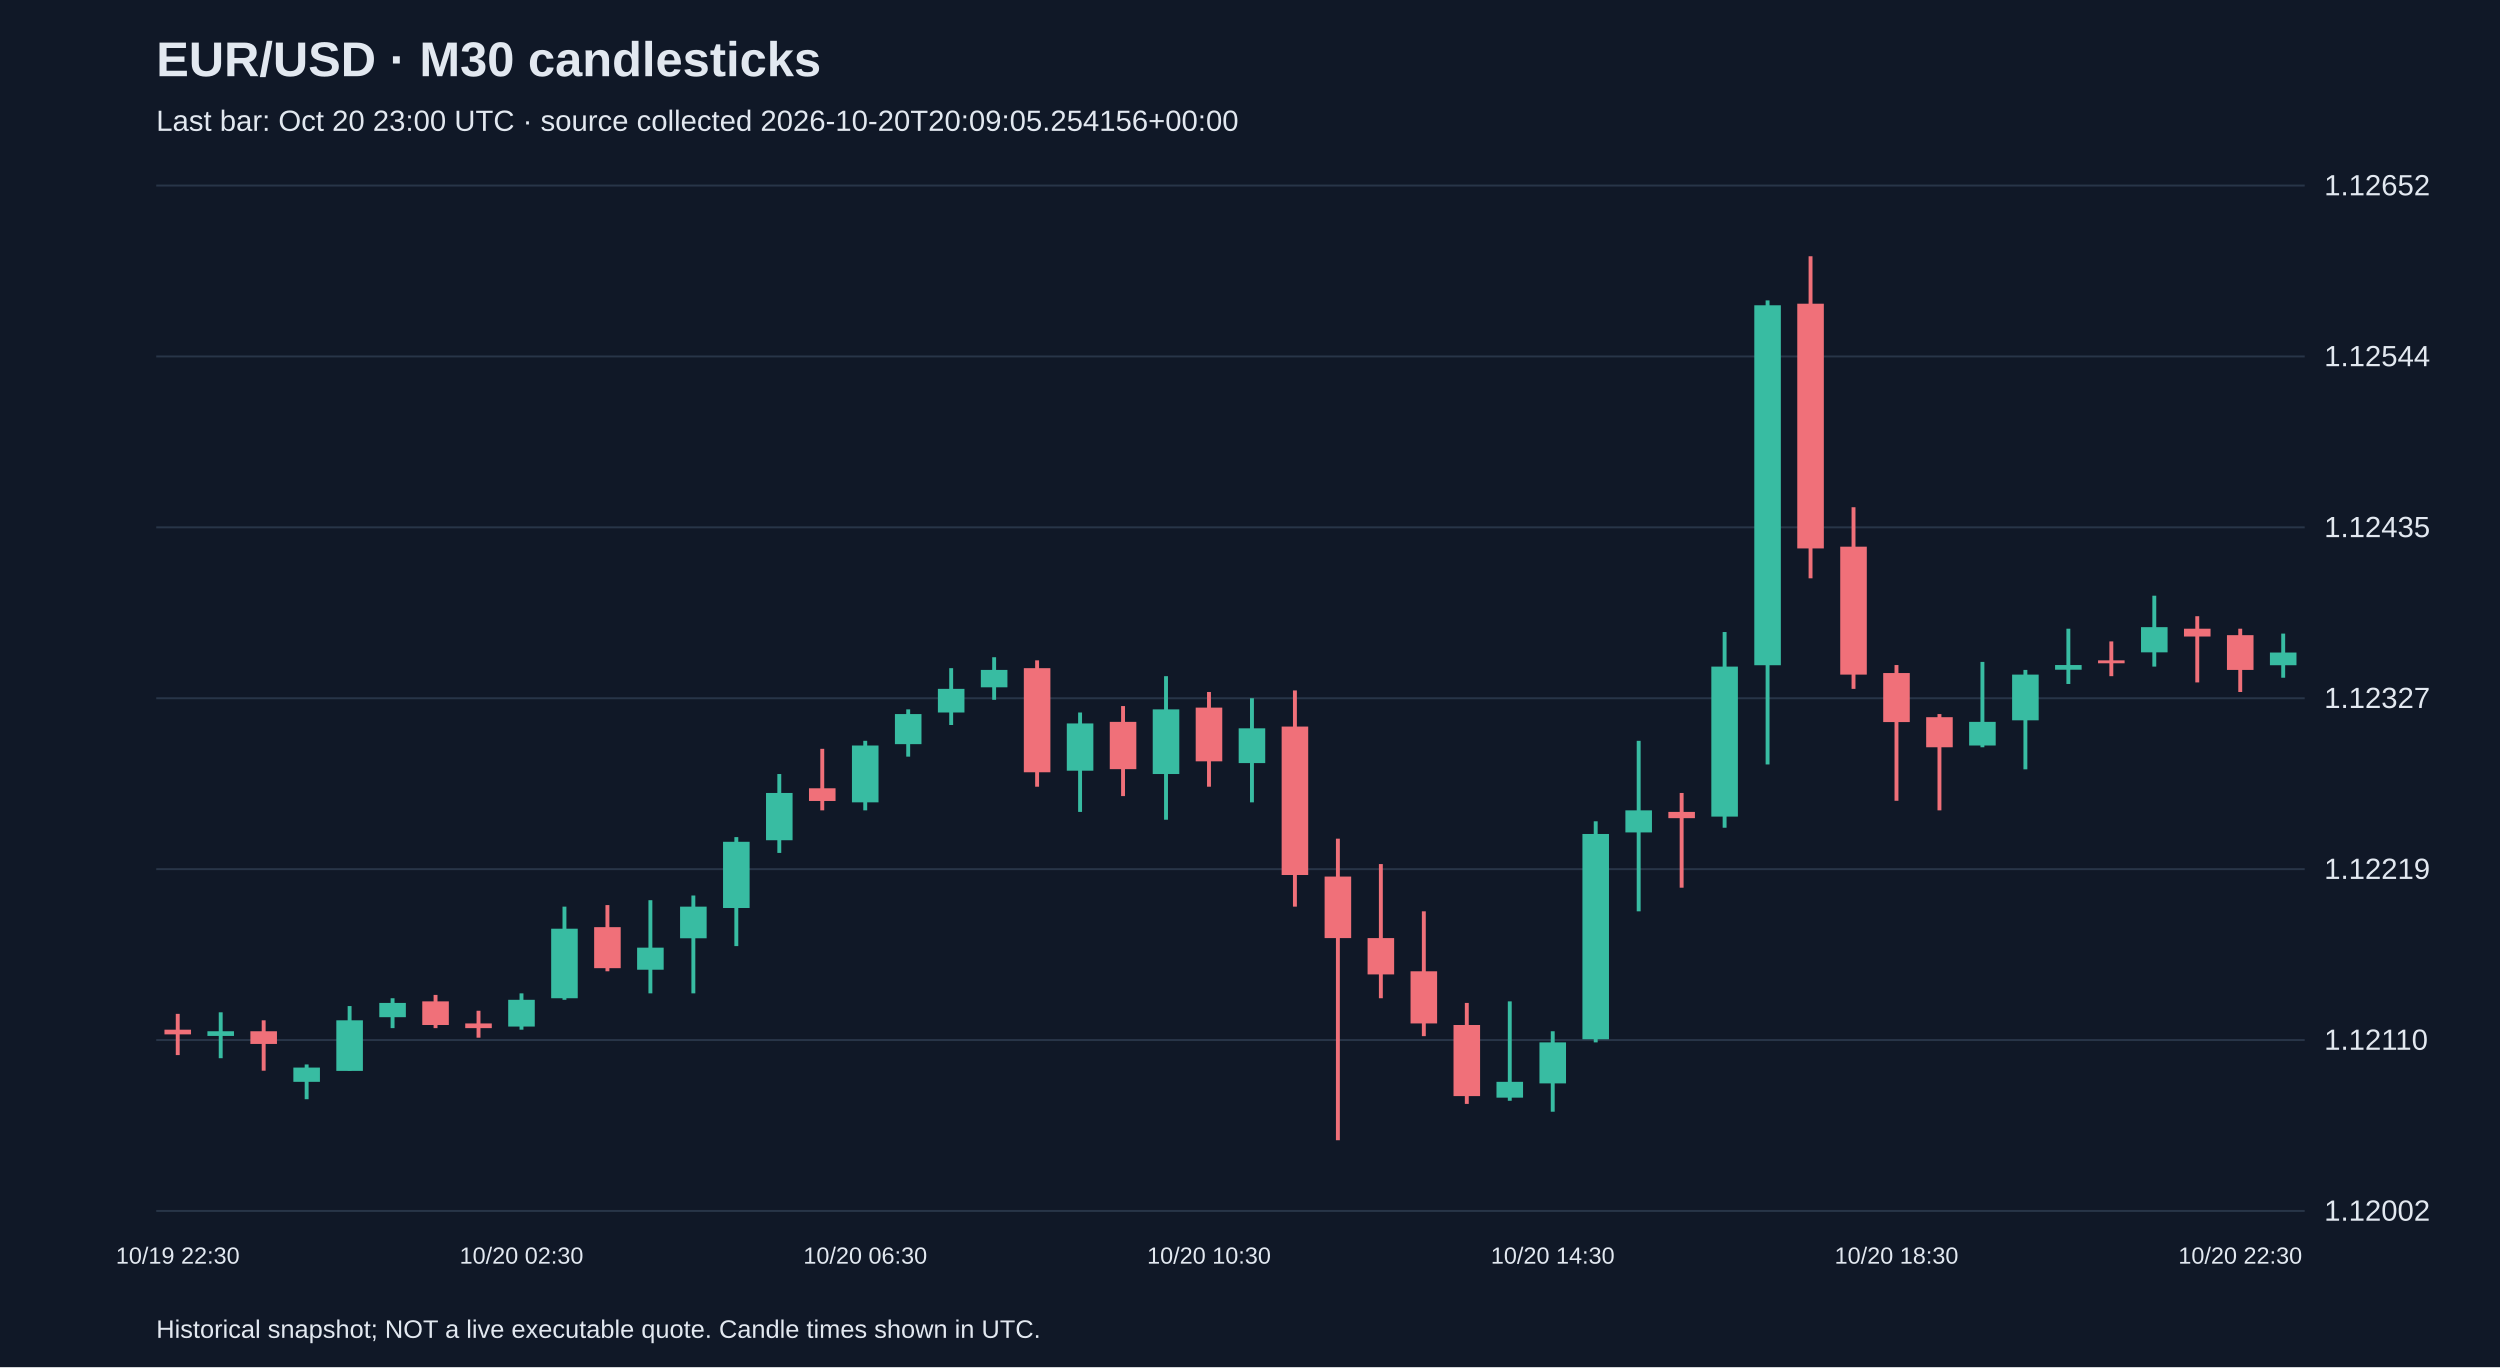
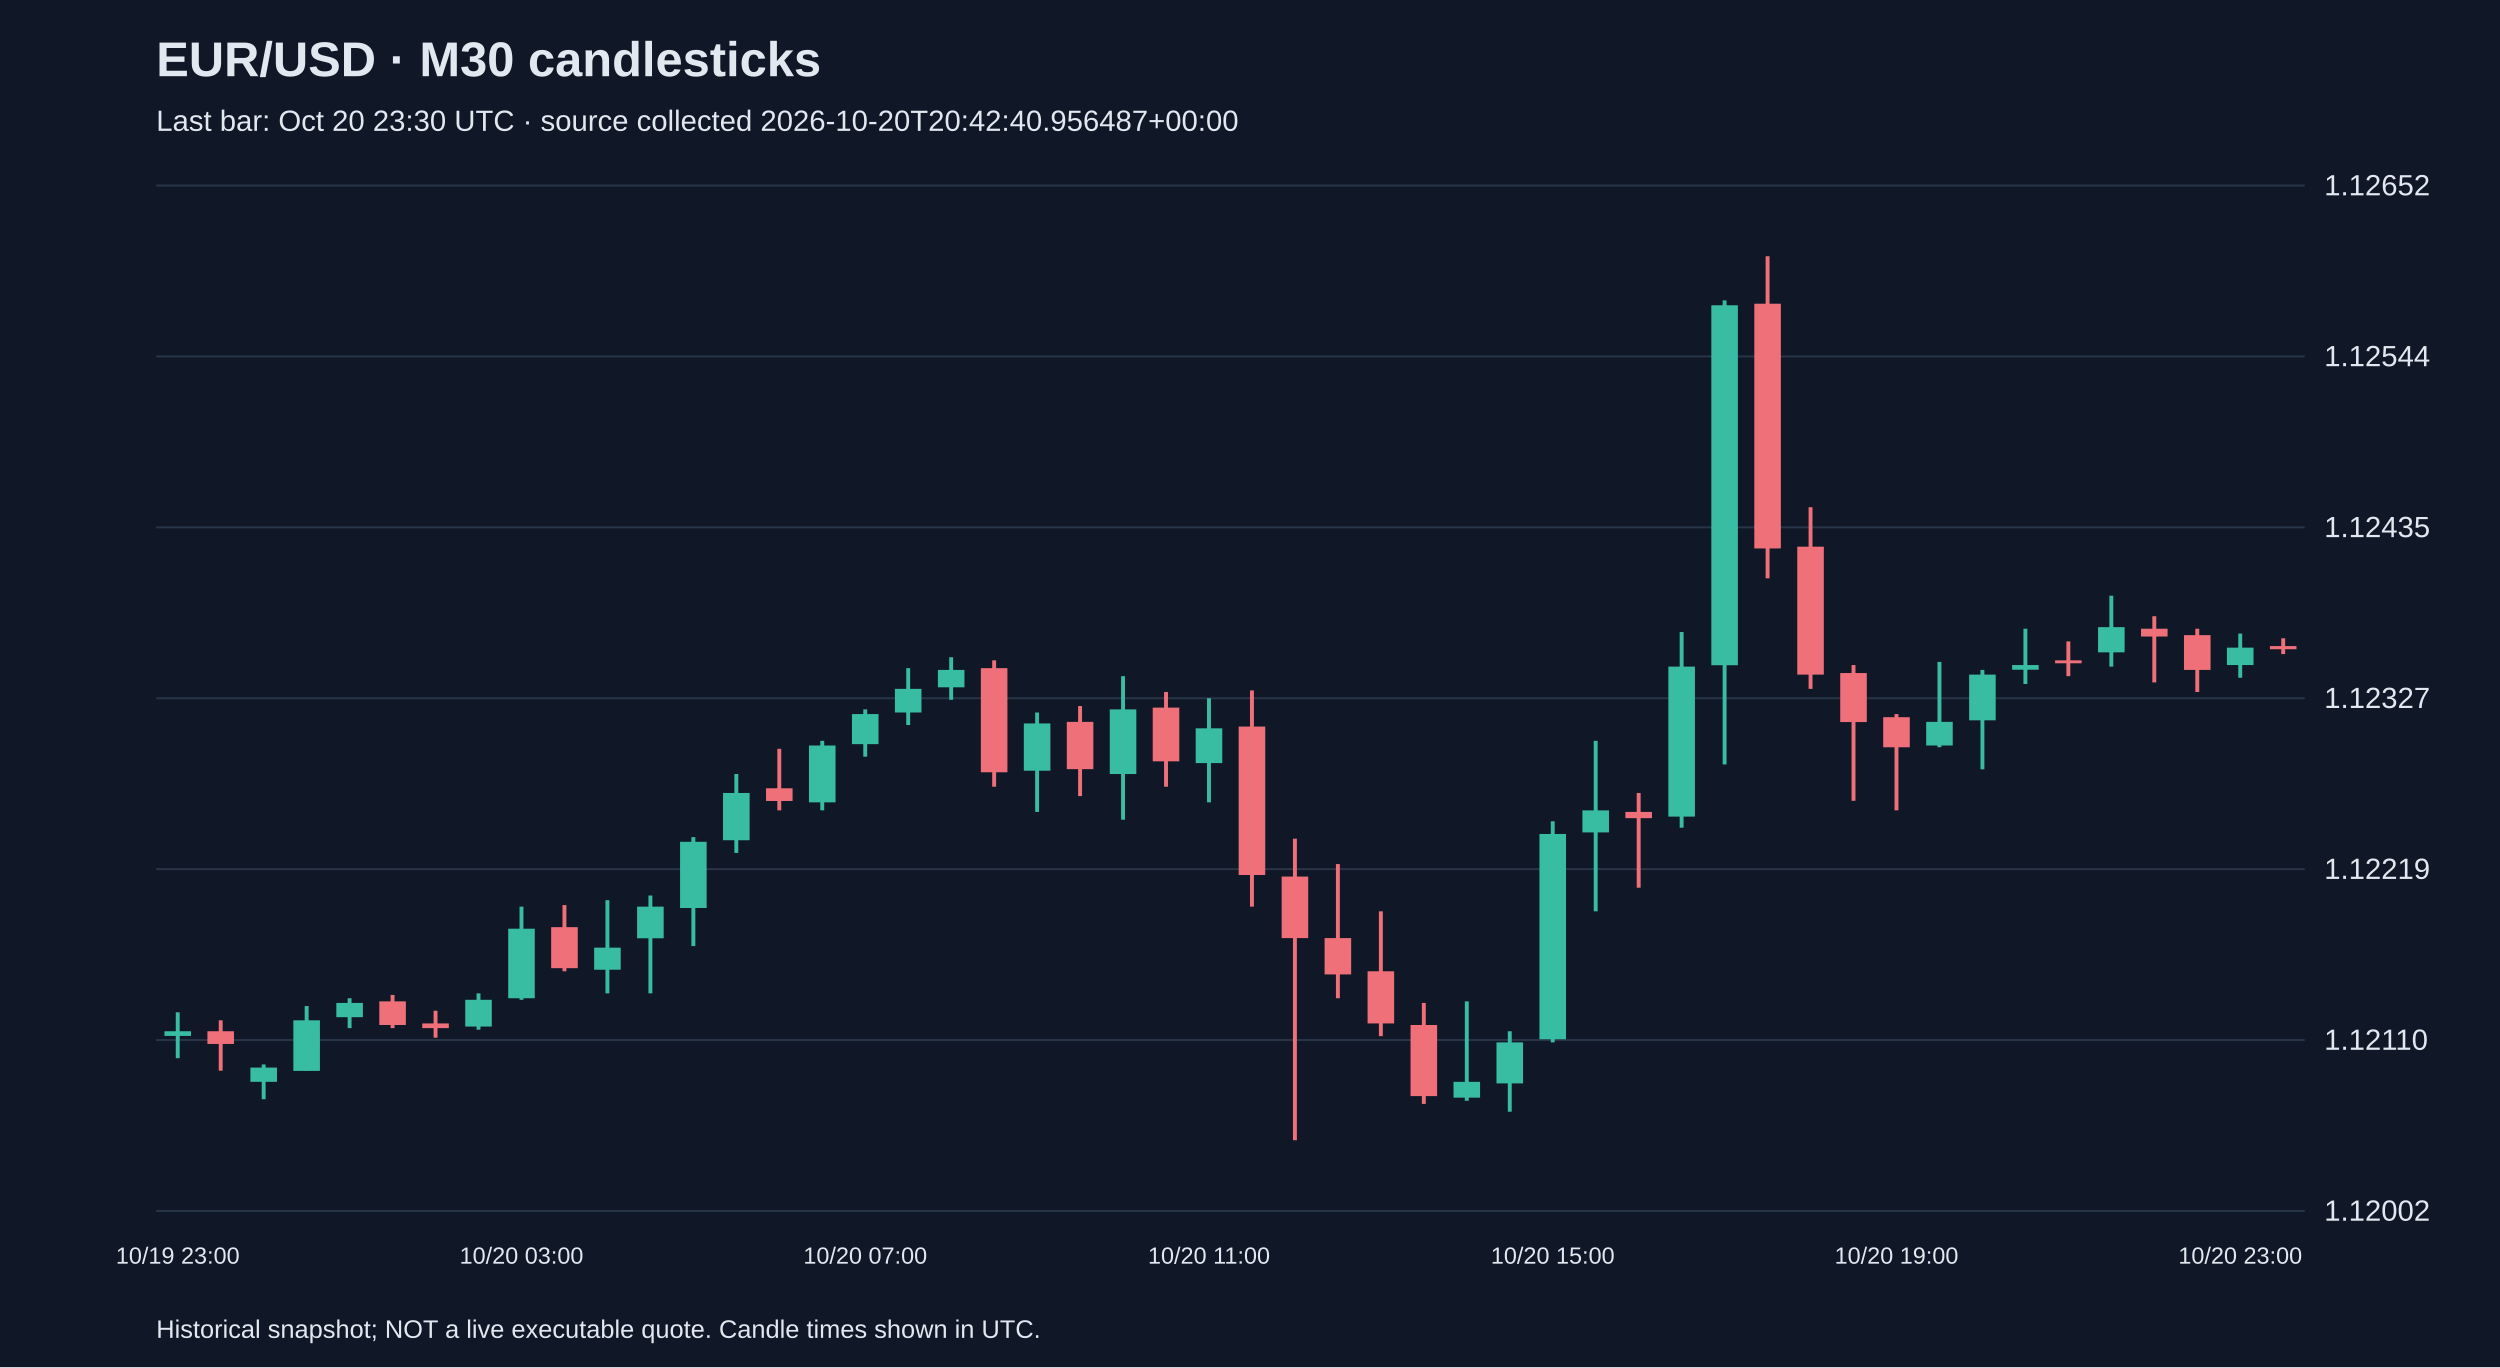
<svg xmlns="http://www.w3.org/2000/svg" viewBox="0 0 1280 700">
  <rect width="100%" height="100%" fill="#101827" />
  <style>text{font-family:Arial,sans-serif;fill:#e2e8f0}</style>
  <text x="80" y="39" font-size="25" font-weight="bold">EUR/USD · M30 candlesticks</text>
-   <text x="80" y="67" font-size="15" fill="#a6b1c5">Last bar: Oct 20 23:00 UTC · source collected 2026-10-20T20:09:05.254156+00:00</text>
+   <text x="80" y="67" font-size="15" fill="#a6b1c5">Last bar: Oct 20 23:30 UTC · source collected 2026-10-20T20:42:40.956487+00:00</text>
  <line x1="80" y1="620.0" x2="1180" y2="620.0" stroke="#283548" />
  <text x="1190" y="625.0" font-size="15">1.12002</text>
  <line x1="80" y1="532.5" x2="1180" y2="532.5" stroke="#283548" />
  <text x="1190" y="537.5" font-size="15">1.12110</text>
  <line x1="80" y1="445.0" x2="1180" y2="445.0" stroke="#283548" />
  <text x="1190" y="450.0" font-size="15">1.12219</text>
  <line x1="80" y1="357.5" x2="1180" y2="357.5" stroke="#283548" />
  <text x="1190" y="362.5" font-size="15">1.12327</text>
  <line x1="80" y1="270.0" x2="1180" y2="270.0" stroke="#283548" />
  <text x="1190" y="275.0" font-size="15">1.12435</text>
  <line x1="80" y1="182.5" x2="1180" y2="182.5" stroke="#283548" />
  <text x="1190" y="187.5" font-size="15">1.12544</text>
  <line x1="80" y1="95.0" x2="1180" y2="95.0" stroke="#283548" />
  <text x="1190" y="100.0" font-size="15">1.12652</text>
-   <line x1="91.0" y1="519.1" x2="91.0" y2="540.2" stroke="#f07079" stroke-width="2" />
-   <rect x="84.2" y="527.2" width="13.6" height="2.4" fill="#f07079" />
-   <text x="91.0" y="647" text-anchor="middle" font-size="12">10/19 22:30</text>
-   <line x1="113.0" y1="518.3" x2="113.0" y2="541.8" stroke="#38bca2" stroke-width="2" />
-   <rect x="106.2" y="528.0" width="13.6" height="2.4" fill="#38bca2" />
-   <line x1="135.0" y1="522.4" x2="135.0" y2="548.2" stroke="#f07079" stroke-width="2" />
-   <rect x="128.2" y="528.0" width="13.6" height="6.5" fill="#f07079" />
-   <line x1="157.0" y1="545.0" x2="157.0" y2="562.8" stroke="#38bca2" stroke-width="2" />
-   <rect x="150.2" y="546.6" width="13.6" height="7.3" fill="#38bca2" />
-   <line x1="179.0" y1="515.1" x2="179.0" y2="548.2" stroke="#38bca2" stroke-width="2" />
-   <rect x="172.2" y="522.4" width="13.6" height="25.9" fill="#38bca2" />
-   <line x1="201.0" y1="511.1" x2="201.0" y2="526.4" stroke="#38bca2" stroke-width="2" />
-   <rect x="194.2" y="513.5" width="13.6" height="7.3" fill="#38bca2" />
-   <line x1="223.0" y1="509.4" x2="223.0" y2="526.4" stroke="#f07079" stroke-width="2" />
-   <rect x="216.2" y="512.7" width="13.6" height="12.1" fill="#f07079" />
-   <line x1="245.0" y1="517.5" x2="245.0" y2="531.3" stroke="#f07079" stroke-width="2" />
-   <rect x="238.2" y="524.0" width="13.6" height="2.4" fill="#f07079" />
-   <line x1="267.0" y1="508.6" x2="267.0" y2="527.2" stroke="#38bca2" stroke-width="2" />
-   <rect x="260.2" y="511.9" width="13.6" height="13.7" fill="#38bca2" />
-   <text x="267.0" y="647" text-anchor="middle" font-size="12">10/20 02:30</text>
-   <line x1="289.0" y1="464.2" x2="289.0" y2="511.9" stroke="#38bca2" stroke-width="2" />
-   <rect x="282.2" y="475.5" width="13.6" height="35.6" fill="#38bca2" />
-   <line x1="311.0" y1="463.4" x2="311.0" y2="497.3" stroke="#f07079" stroke-width="2" />
-   <rect x="304.2" y="474.7" width="13.6" height="21.0" fill="#f07079" />
-   <line x1="333.0" y1="460.9" x2="333.0" y2="508.6" stroke="#38bca2" stroke-width="2" />
-   <rect x="326.2" y="485.2" width="13.6" height="11.3" fill="#38bca2" />
-   <line x1="355.0" y1="458.5" x2="355.0" y2="508.6" stroke="#38bca2" stroke-width="2" />
-   <rect x="348.2" y="464.2" width="13.6" height="16.2" fill="#38bca2" />
-   <line x1="377.0" y1="428.6" x2="377.0" y2="484.4" stroke="#38bca2" stroke-width="2" />
-   <rect x="370.2" y="431.0" width="13.6" height="33.9" fill="#38bca2" />
-   <line x1="399.0" y1="396.3" x2="399.0" y2="436.7" stroke="#38bca2" stroke-width="2" />
-   <rect x="392.2" y="406.0" width="13.6" height="24.2" fill="#38bca2" />
-   <line x1="421.0" y1="383.4" x2="421.0" y2="414.9" stroke="#f07079" stroke-width="2" />
-   <rect x="414.2" y="403.6" width="13.6" height="6.5" fill="#f07079" />
-   <line x1="443.0" y1="379.3" x2="443.0" y2="414.9" stroke="#38bca2" stroke-width="2" />
-   <rect x="436.2" y="381.7" width="13.6" height="29.1" fill="#38bca2" />
-   <text x="443.0" y="647" text-anchor="middle" font-size="12">10/20 06:30</text>
-   <line x1="465.0" y1="363.2" x2="465.0" y2="387.4" stroke="#38bca2" stroke-width="2" />
-   <rect x="458.2" y="365.6" width="13.6" height="15.4" fill="#38bca2" />
-   <line x1="487.0" y1="342.1" x2="487.0" y2="371.2" stroke="#38bca2" stroke-width="2" />
-   <rect x="480.2" y="352.7" width="13.6" height="12.1" fill="#38bca2" />
-   <line x1="509.0" y1="336.5" x2="509.0" y2="358.3" stroke="#38bca2" stroke-width="2" />
-   <rect x="502.2" y="343.0" width="13.6" height="8.9" fill="#38bca2" />
-   <line x1="531.0" y1="338.1" x2="531.0" y2="402.8" stroke="#f07079" stroke-width="2" />
-   <rect x="524.2" y="342.1" width="13.6" height="53.3" fill="#f07079" />
-   <line x1="553.0" y1="364.8" x2="553.0" y2="415.7" stroke="#38bca2" stroke-width="2" />
-   <rect x="546.2" y="370.4" width="13.6" height="24.2" fill="#38bca2" />
-   <line x1="575.0" y1="361.5" x2="575.0" y2="407.6" stroke="#f07079" stroke-width="2" />
-   <rect x="568.2" y="369.6" width="13.6" height="24.2" fill="#f07079" />
-   <line x1="597.0" y1="346.2" x2="597.0" y2="419.7" stroke="#38bca2" stroke-width="2" />
-   <rect x="590.2" y="363.2" width="13.6" height="33.1" fill="#38bca2" />
-   <line x1="619.0" y1="354.3" x2="619.0" y2="402.8" stroke="#f07079" stroke-width="2" />
-   <rect x="612.2" y="362.3" width="13.6" height="27.5" fill="#f07079" />
-   <text x="619.0" y="647" text-anchor="middle" font-size="12">10/20 10:30</text>
-   <line x1="641.0" y1="357.5" x2="641.0" y2="410.8" stroke="#38bca2" stroke-width="2" />
-   <rect x="634.2" y="372.9" width="13.6" height="17.8" fill="#38bca2" />
-   <line x1="663.0" y1="353.5" x2="663.0" y2="464.2" stroke="#f07079" stroke-width="2" />
-   <rect x="656.2" y="372.0" width="13.6" height="76.0" fill="#f07079" />
-   <line x1="685.0" y1="429.4" x2="685.0" y2="583.8" stroke="#f07079" stroke-width="2" />
-   <rect x="678.2" y="448.8" width="13.6" height="31.5" fill="#f07079" />
-   <line x1="707.0" y1="442.4" x2="707.0" y2="511.1" stroke="#f07079" stroke-width="2" />
-   <rect x="700.2" y="480.3" width="13.6" height="18.6" fill="#f07079" />
-   <line x1="729.0" y1="466.6" x2="729.0" y2="530.5" stroke="#f07079" stroke-width="2" />
-   <rect x="722.2" y="497.3" width="13.6" height="26.7" fill="#f07079" />
-   <line x1="751.0" y1="513.5" x2="751.0" y2="565.2" stroke="#f07079" stroke-width="2" />
-   <rect x="744.2" y="524.8" width="13.6" height="36.4" fill="#f07079" />
-   <line x1="773.0" y1="512.7" x2="773.0" y2="563.6" stroke="#38bca2" stroke-width="2" />
-   <rect x="766.2" y="553.9" width="13.6" height="8.1" fill="#38bca2" />
-   <line x1="795.0" y1="528.0" x2="795.0" y2="569.2" stroke="#38bca2" stroke-width="2" />
-   <rect x="788.2" y="533.7" width="13.6" height="21.0" fill="#38bca2" />
-   <text x="795.0" y="647" text-anchor="middle" font-size="12">10/20 14:30</text>
-   <line x1="817.0" y1="420.5" x2="817.0" y2="533.7" stroke="#38bca2" stroke-width="2" />
-   <rect x="810.2" y="427.0" width="13.6" height="105.1" fill="#38bca2" />
-   <line x1="839.0" y1="379.3" x2="839.0" y2="466.6" stroke="#38bca2" stroke-width="2" />
-   <rect x="832.2" y="414.9" width="13.6" height="11.3" fill="#38bca2" />
-   <line x1="861.0" y1="406.0" x2="861.0" y2="454.5" stroke="#f07079" stroke-width="2" />
-   <rect x="854.2" y="415.7" width="13.6" height="3.2" fill="#f07079" />
-   <line x1="883.0" y1="323.6" x2="883.0" y2="423.8" stroke="#38bca2" stroke-width="2" />
-   <rect x="876.2" y="341.3" width="13.6" height="76.8" fill="#38bca2" />
-   <line x1="905.0" y1="153.8" x2="905.0" y2="391.4" stroke="#38bca2" stroke-width="2" />
-   <rect x="898.2" y="156.3" width="13.6" height="184.3" fill="#38bca2" />
-   <line x1="927.0" y1="131.2" x2="927.0" y2="296.1" stroke="#f07079" stroke-width="2" />
-   <rect x="920.2" y="155.5" width="13.6" height="125.3" fill="#f07079" />
-   <line x1="949.0" y1="259.7" x2="949.0" y2="352.7" stroke="#f07079" stroke-width="2" />
-   <rect x="942.2" y="279.9" width="13.6" height="65.5" fill="#f07079" />
-   <line x1="971.0" y1="340.5" x2="971.0" y2="410.0" stroke="#f07079" stroke-width="2" />
-   <rect x="964.2" y="344.6" width="13.6" height="25.1" fill="#f07079" />
-   <text x="971.0" y="647" text-anchor="middle" font-size="12">10/20 18:30</text>
-   <line x1="993.0" y1="365.6" x2="993.0" y2="414.9" stroke="#f07079" stroke-width="2" />
-   <rect x="986.2" y="367.2" width="13.6" height="15.4" fill="#f07079" />
-   <line x1="1015.0" y1="338.9" x2="1015.0" y2="382.6" stroke="#38bca2" stroke-width="2" />
-   <rect x="1008.2" y="369.6" width="13.6" height="12.1" fill="#38bca2" />
-   <line x1="1037.0" y1="343.0" x2="1037.0" y2="393.9" stroke="#38bca2" stroke-width="2" />
-   <rect x="1030.2" y="345.4" width="13.6" height="23.4" fill="#38bca2" />
-   <line x1="1059.0" y1="321.9" x2="1059.0" y2="350.2" stroke="#38bca2" stroke-width="2" />
-   <rect x="1052.2" y="340.5" width="13.6" height="2.4" fill="#38bca2" />
-   <line x1="1081.0" y1="328.4" x2="1081.0" y2="346.2" stroke="#f07079" stroke-width="2" />
-   <rect x="1074.2" y="338.1" width="13.6" height="1.5" fill="#f07079" />
-   <line x1="1103.0" y1="305.0" x2="1103.0" y2="341.3" stroke="#38bca2" stroke-width="2" />
-   <rect x="1096.2" y="321.1" width="13.6" height="12.9" fill="#38bca2" />
-   <line x1="1125.0" y1="315.5" x2="1125.0" y2="349.4" stroke="#f07079" stroke-width="2" />
-   <rect x="1118.2" y="321.9" width="13.6" height="4.0" fill="#f07079" />
-   <line x1="1147.0" y1="321.9" x2="1147.0" y2="354.3" stroke="#f07079" stroke-width="2" />
-   <rect x="1140.2" y="325.2" width="13.6" height="17.8" fill="#f07079" />
-   <text x="1147.0" y="647" text-anchor="middle" font-size="12">10/20 22:30</text>
-   <line x1="1169.0" y1="324.4" x2="1169.0" y2="347.0" stroke="#38bca2" stroke-width="2" />
-   <rect x="1162.2" y="334.1" width="13.6" height="6.5" fill="#38bca2" />
+   <line x1="91.0" y1="518.3" x2="91.0" y2="541.8" stroke="#38bca2" stroke-width="2" />
+   <rect x="84.2" y="528.0" width="13.6" height="2.4" fill="#38bca2" />
+   <text x="91.0" y="647" text-anchor="middle" font-size="12">10/19 23:00</text>
+   <line x1="113.0" y1="522.4" x2="113.0" y2="548.2" stroke="#f07079" stroke-width="2" />
+   <rect x="106.2" y="528.0" width="13.6" height="6.5" fill="#f07079" />
+   <line x1="135.0" y1="545.0" x2="135.0" y2="562.8" stroke="#38bca2" stroke-width="2" />
+   <rect x="128.2" y="546.6" width="13.6" height="7.3" fill="#38bca2" />
+   <line x1="157.0" y1="515.1" x2="157.0" y2="548.2" stroke="#38bca2" stroke-width="2" />
+   <rect x="150.2" y="522.4" width="13.6" height="25.9" fill="#38bca2" />
+   <line x1="179.0" y1="511.1" x2="179.0" y2="526.4" stroke="#38bca2" stroke-width="2" />
+   <rect x="172.2" y="513.5" width="13.6" height="7.3" fill="#38bca2" />
+   <line x1="201.0" y1="509.4" x2="201.0" y2="526.4" stroke="#f07079" stroke-width="2" />
+   <rect x="194.2" y="512.7" width="13.6" height="12.1" fill="#f07079" />
+   <line x1="223.0" y1="517.5" x2="223.0" y2="531.3" stroke="#f07079" stroke-width="2" />
+   <rect x="216.2" y="524.0" width="13.6" height="2.4" fill="#f07079" />
+   <line x1="245.0" y1="508.6" x2="245.0" y2="527.2" stroke="#38bca2" stroke-width="2" />
+   <rect x="238.2" y="511.9" width="13.6" height="13.7" fill="#38bca2" />
+   <line x1="267.0" y1="464.2" x2="267.0" y2="511.9" stroke="#38bca2" stroke-width="2" />
+   <rect x="260.2" y="475.5" width="13.6" height="35.6" fill="#38bca2" />
+   <text x="267.0" y="647" text-anchor="middle" font-size="12">10/20 03:00</text>
+   <line x1="289.0" y1="463.4" x2="289.0" y2="497.3" stroke="#f07079" stroke-width="2" />
+   <rect x="282.2" y="474.7" width="13.6" height="21.0" fill="#f07079" />
+   <line x1="311.0" y1="460.9" x2="311.0" y2="508.6" stroke="#38bca2" stroke-width="2" />
+   <rect x="304.2" y="485.2" width="13.6" height="11.3" fill="#38bca2" />
+   <line x1="333.0" y1="458.5" x2="333.0" y2="508.6" stroke="#38bca2" stroke-width="2" />
+   <rect x="326.2" y="464.2" width="13.6" height="16.2" fill="#38bca2" />
+   <line x1="355.0" y1="428.6" x2="355.0" y2="484.4" stroke="#38bca2" stroke-width="2" />
+   <rect x="348.2" y="431.0" width="13.6" height="33.9" fill="#38bca2" />
+   <line x1="377.0" y1="396.3" x2="377.0" y2="436.7" stroke="#38bca2" stroke-width="2" />
+   <rect x="370.2" y="406.0" width="13.6" height="24.2" fill="#38bca2" />
+   <line x1="399.0" y1="383.4" x2="399.0" y2="414.9" stroke="#f07079" stroke-width="2" />
+   <rect x="392.2" y="403.6" width="13.6" height="6.5" fill="#f07079" />
+   <line x1="421.0" y1="379.3" x2="421.0" y2="414.9" stroke="#38bca2" stroke-width="2" />
+   <rect x="414.2" y="381.7" width="13.6" height="29.1" fill="#38bca2" />
+   <line x1="443.0" y1="363.2" x2="443.0" y2="387.4" stroke="#38bca2" stroke-width="2" />
+   <rect x="436.2" y="365.6" width="13.6" height="15.4" fill="#38bca2" />
+   <text x="443.0" y="647" text-anchor="middle" font-size="12">10/20 07:00</text>
+   <line x1="465.0" y1="342.1" x2="465.0" y2="371.2" stroke="#38bca2" stroke-width="2" />
+   <rect x="458.2" y="352.7" width="13.6" height="12.1" fill="#38bca2" />
+   <line x1="487.0" y1="336.5" x2="487.0" y2="358.3" stroke="#38bca2" stroke-width="2" />
+   <rect x="480.2" y="343.0" width="13.6" height="8.9" fill="#38bca2" />
+   <line x1="509.0" y1="338.1" x2="509.0" y2="402.8" stroke="#f07079" stroke-width="2" />
+   <rect x="502.2" y="342.1" width="13.6" height="53.3" fill="#f07079" />
+   <line x1="531.0" y1="364.8" x2="531.0" y2="415.7" stroke="#38bca2" stroke-width="2" />
+   <rect x="524.2" y="370.4" width="13.6" height="24.2" fill="#38bca2" />
+   <line x1="553.0" y1="361.5" x2="553.0" y2="407.6" stroke="#f07079" stroke-width="2" />
+   <rect x="546.2" y="369.6" width="13.6" height="24.2" fill="#f07079" />
+   <line x1="575.0" y1="346.2" x2="575.0" y2="419.7" stroke="#38bca2" stroke-width="2" />
+   <rect x="568.2" y="363.2" width="13.6" height="33.1" fill="#38bca2" />
+   <line x1="597.0" y1="354.3" x2="597.0" y2="402.8" stroke="#f07079" stroke-width="2" />
+   <rect x="590.2" y="362.3" width="13.6" height="27.5" fill="#f07079" />
+   <line x1="619.0" y1="357.5" x2="619.0" y2="410.8" stroke="#38bca2" stroke-width="2" />
+   <rect x="612.2" y="372.9" width="13.6" height="17.8" fill="#38bca2" />
+   <text x="619.0" y="647" text-anchor="middle" font-size="12">10/20 11:00</text>
+   <line x1="641.0" y1="353.5" x2="641.0" y2="464.2" stroke="#f07079" stroke-width="2" />
+   <rect x="634.2" y="372.0" width="13.6" height="76.0" fill="#f07079" />
+   <line x1="663.0" y1="429.4" x2="663.0" y2="583.8" stroke="#f07079" stroke-width="2" />
+   <rect x="656.2" y="448.8" width="13.6" height="31.5" fill="#f07079" />
+   <line x1="685.0" y1="442.4" x2="685.0" y2="511.1" stroke="#f07079" stroke-width="2" />
+   <rect x="678.2" y="480.3" width="13.6" height="18.6" fill="#f07079" />
+   <line x1="707.0" y1="466.6" x2="707.0" y2="530.5" stroke="#f07079" stroke-width="2" />
+   <rect x="700.2" y="497.3" width="13.6" height="26.7" fill="#f07079" />
+   <line x1="729.0" y1="513.5" x2="729.0" y2="565.2" stroke="#f07079" stroke-width="2" />
+   <rect x="722.2" y="524.8" width="13.6" height="36.4" fill="#f07079" />
+   <line x1="751.0" y1="512.7" x2="751.0" y2="563.6" stroke="#38bca2" stroke-width="2" />
+   <rect x="744.2" y="553.9" width="13.6" height="8.1" fill="#38bca2" />
+   <line x1="773.0" y1="528.0" x2="773.0" y2="569.2" stroke="#38bca2" stroke-width="2" />
+   <rect x="766.2" y="533.7" width="13.6" height="21.0" fill="#38bca2" />
+   <line x1="795.0" y1="420.5" x2="795.0" y2="533.7" stroke="#38bca2" stroke-width="2" />
+   <rect x="788.2" y="427.0" width="13.6" height="105.1" fill="#38bca2" />
+   <text x="795.0" y="647" text-anchor="middle" font-size="12">10/20 15:00</text>
+   <line x1="817.0" y1="379.3" x2="817.0" y2="466.6" stroke="#38bca2" stroke-width="2" />
+   <rect x="810.2" y="414.9" width="13.6" height="11.3" fill="#38bca2" />
+   <line x1="839.0" y1="406.0" x2="839.0" y2="454.5" stroke="#f07079" stroke-width="2" />
+   <rect x="832.2" y="415.7" width="13.6" height="3.2" fill="#f07079" />
+   <line x1="861.0" y1="323.6" x2="861.0" y2="423.8" stroke="#38bca2" stroke-width="2" />
+   <rect x="854.2" y="341.3" width="13.6" height="76.8" fill="#38bca2" />
+   <line x1="883.0" y1="153.8" x2="883.0" y2="391.4" stroke="#38bca2" stroke-width="2" />
+   <rect x="876.2" y="156.3" width="13.6" height="184.3" fill="#38bca2" />
+   <line x1="905.0" y1="131.2" x2="905.0" y2="296.1" stroke="#f07079" stroke-width="2" />
+   <rect x="898.2" y="155.5" width="13.6" height="125.3" fill="#f07079" />
+   <line x1="927.0" y1="259.7" x2="927.0" y2="352.7" stroke="#f07079" stroke-width="2" />
+   <rect x="920.2" y="279.9" width="13.6" height="65.5" fill="#f07079" />
+   <line x1="949.0" y1="340.5" x2="949.0" y2="410.0" stroke="#f07079" stroke-width="2" />
+   <rect x="942.2" y="344.6" width="13.6" height="25.1" fill="#f07079" />
+   <line x1="971.0" y1="365.6" x2="971.0" y2="414.9" stroke="#f07079" stroke-width="2" />
+   <rect x="964.2" y="367.2" width="13.6" height="15.4" fill="#f07079" />
+   <text x="971.0" y="647" text-anchor="middle" font-size="12">10/20 19:00</text>
+   <line x1="993.0" y1="338.9" x2="993.0" y2="382.6" stroke="#38bca2" stroke-width="2" />
+   <rect x="986.2" y="369.6" width="13.6" height="12.1" fill="#38bca2" />
+   <line x1="1015.0" y1="343.0" x2="1015.0" y2="393.9" stroke="#38bca2" stroke-width="2" />
+   <rect x="1008.2" y="345.4" width="13.6" height="23.4" fill="#38bca2" />
+   <line x1="1037.0" y1="321.9" x2="1037.0" y2="350.2" stroke="#38bca2" stroke-width="2" />
+   <rect x="1030.2" y="340.5" width="13.6" height="2.4" fill="#38bca2" />
+   <line x1="1059.0" y1="328.4" x2="1059.0" y2="346.2" stroke="#f07079" stroke-width="2" />
+   <rect x="1052.2" y="338.1" width="13.6" height="1.5" fill="#f07079" />
+   <line x1="1081.0" y1="305.0" x2="1081.0" y2="341.3" stroke="#38bca2" stroke-width="2" />
+   <rect x="1074.2" y="321.1" width="13.6" height="12.9" fill="#38bca2" />
+   <line x1="1103.0" y1="315.5" x2="1103.0" y2="349.4" stroke="#f07079" stroke-width="2" />
+   <rect x="1096.2" y="321.9" width="13.6" height="4.0" fill="#f07079" />
+   <line x1="1125.0" y1="321.9" x2="1125.0" y2="354.3" stroke="#f07079" stroke-width="2" />
+   <rect x="1118.2" y="325.2" width="13.6" height="17.8" fill="#f07079" />
+   <line x1="1147.0" y1="324.4" x2="1147.0" y2="347.0" stroke="#38bca2" stroke-width="2" />
+   <rect x="1140.2" y="331.6" width="13.6" height="8.9" fill="#38bca2" />
+   <text x="1147.0" y="647" text-anchor="middle" font-size="12">10/20 23:00</text>
+   <line x1="1169.0" y1="326.8" x2="1169.0" y2="334.9" stroke="#f07079" stroke-width="2" />
+   <rect x="1162.2" y="330.8" width="13.6" height="1.6" fill="#f07079" />
  <text x="80" y="685" font-size="13">Historical snapshot; NOT a live executable quote. Candle times shown in UTC.</text>
</svg>
